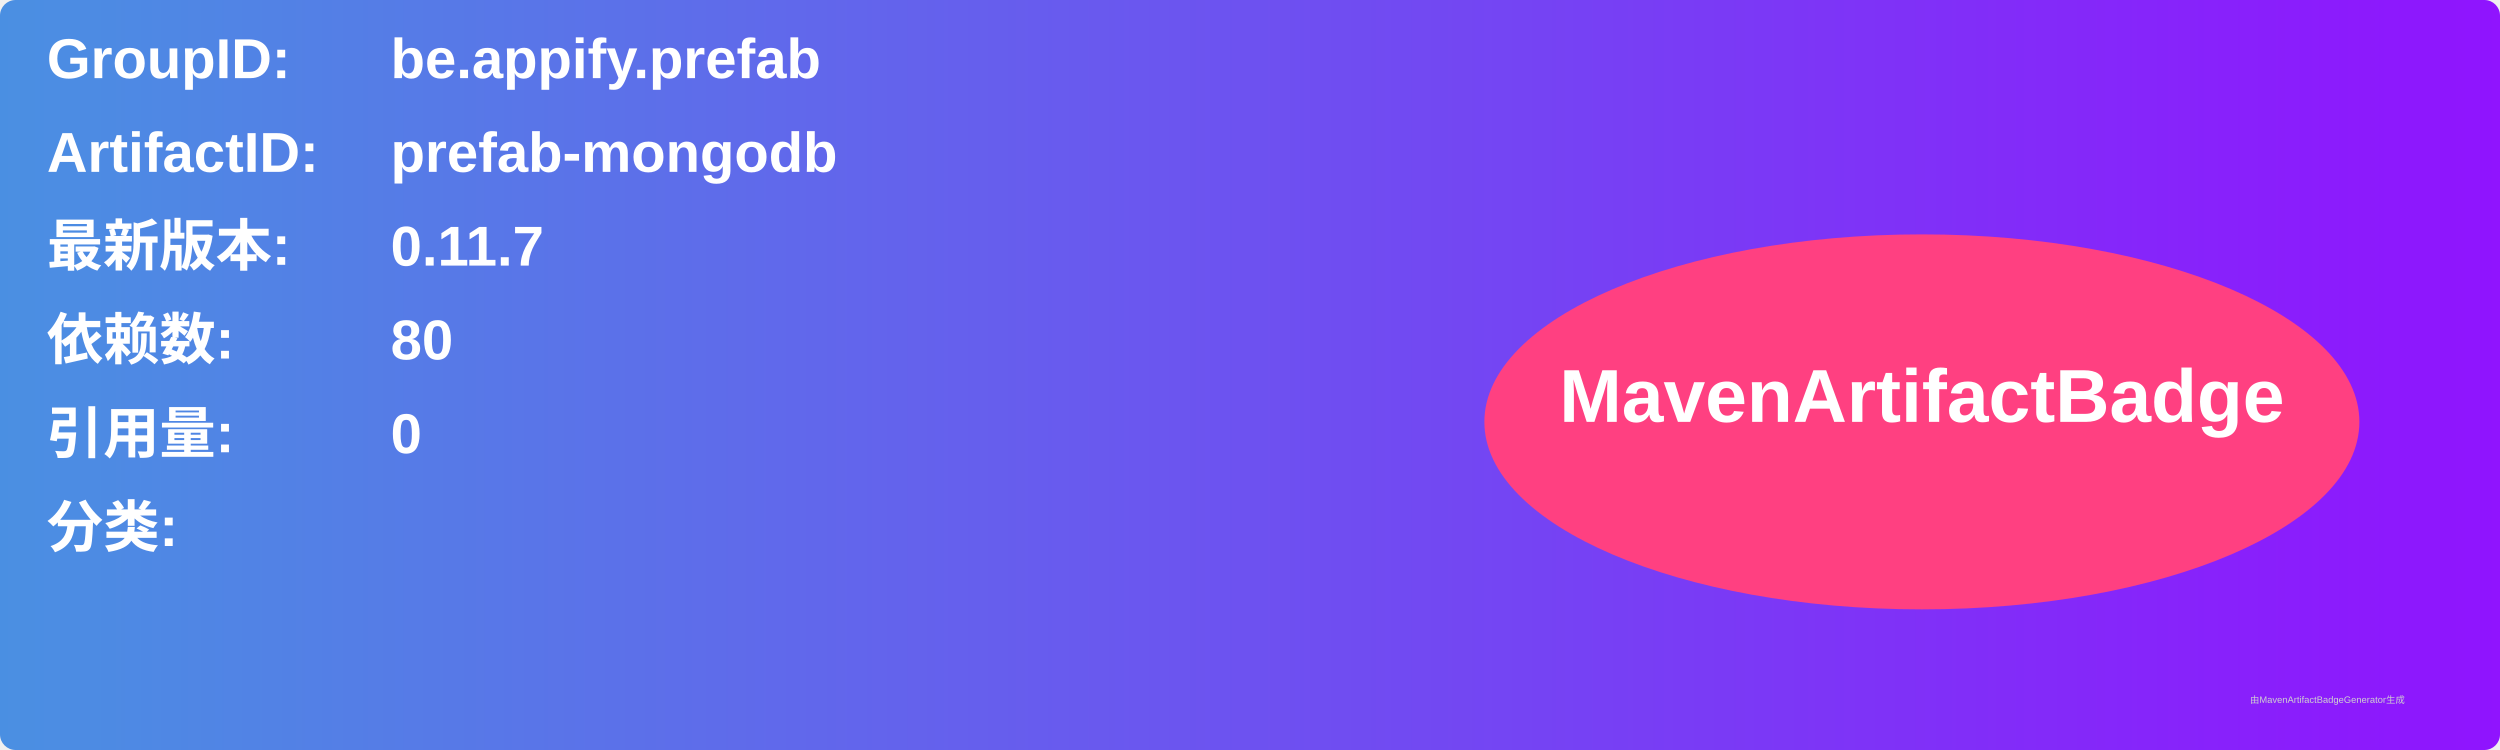
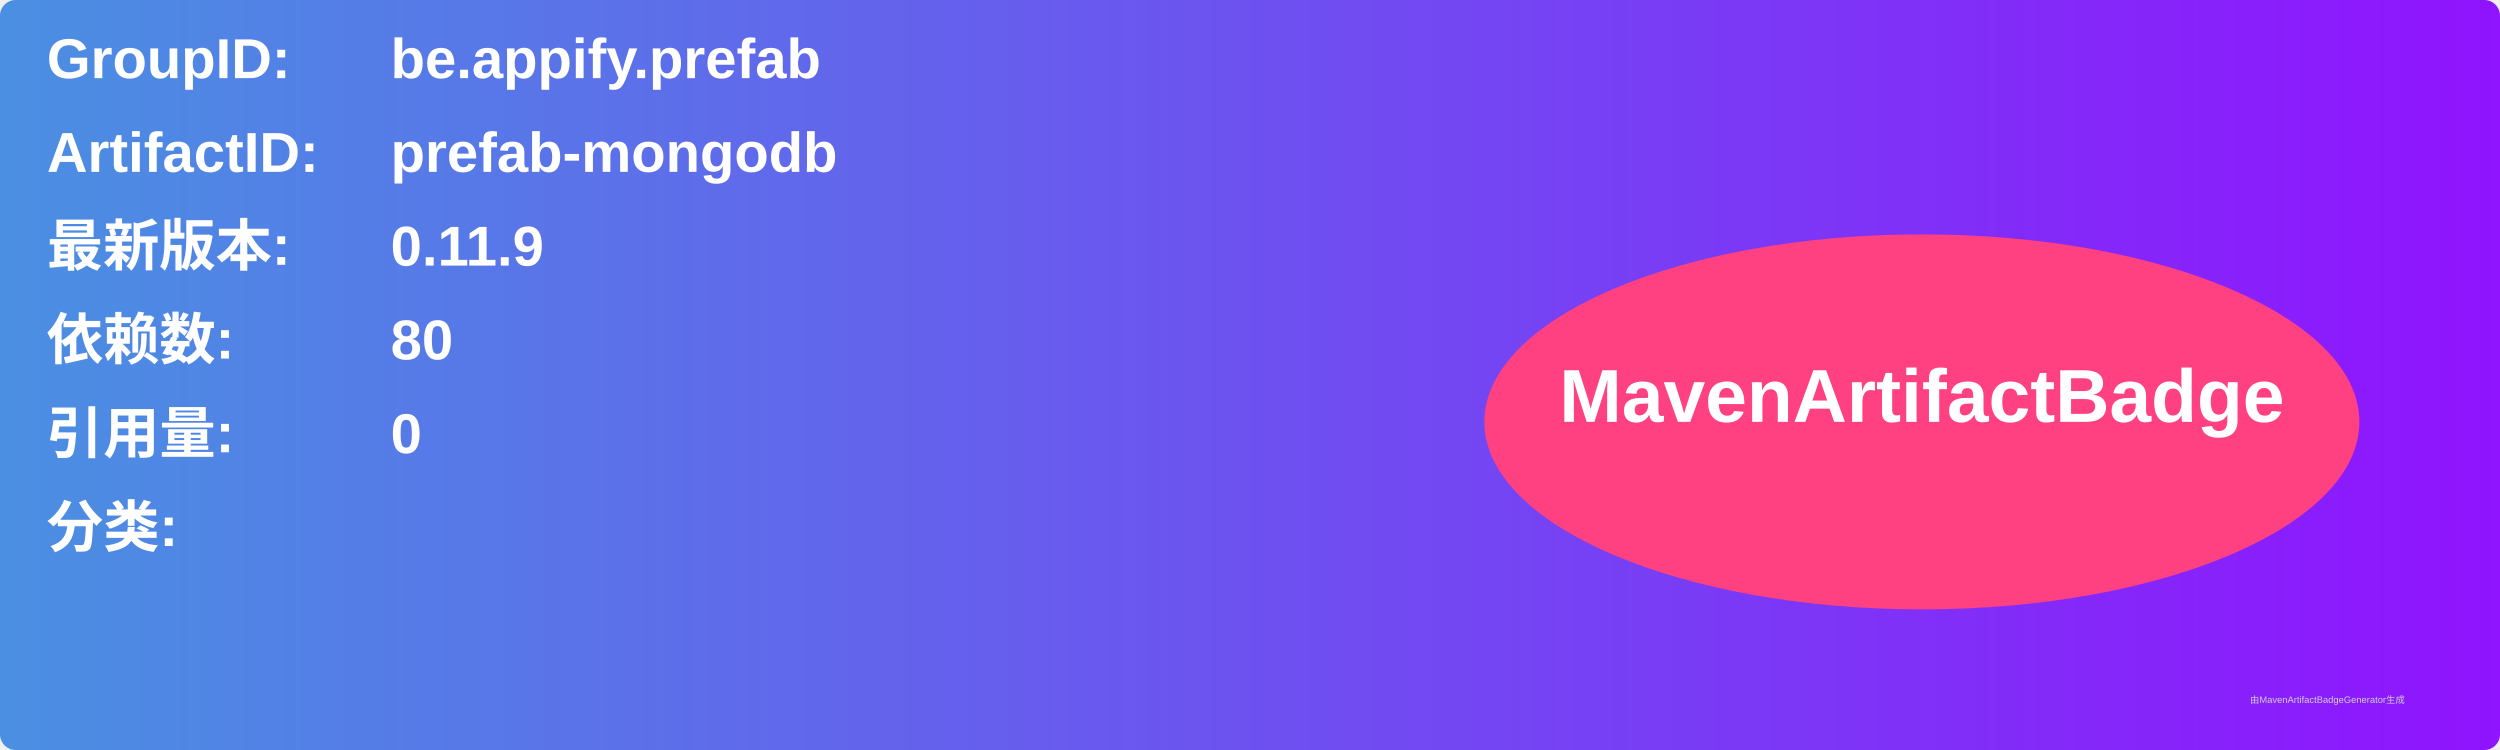
<svg xmlns="http://www.w3.org/2000/svg" width="800" height="240" viewBox="0 0 800 240">
  <linearGradient id="grad" x1="0%" y1="0%" x2="100%" y2="0%">
    <stop offset="0%" stop-color="#4a90e2" />
    <stop offset="100%" stop-color="#9013fe" />
  </linearGradient>
  <rect width="100%" height="100%" rx="5" ry="5" fill="url(#grad)" />
  <g transform="translate(15, 15)">
    <text x="0" y="10" font-family="Arial" font-size="18" fill="white" font-weight="bold" width="260">GroupID:</text>
    <text x="110" y="10" font-family="Arial" font-size="18" fill="white" font-weight="bold" width="460">be.appify.prefab</text>
    <text x="0" y="40" font-family="Arial" font-size="18" fill="white" font-weight="bold" width="260">ArtifactID:</text>
    <text x="110" y="40" font-family="Arial" font-size="18" fill="white" font-weight="bold" width="460">prefab-mongodb</text>
    <text x="0" y="70" font-family="Arial" font-size="18" fill="white" font-weight="bold">最新版本:</text>
    <text x="110" y="70" font-family="Arial" font-size="18" fill="white" font-weight="bold">
-       <tspan font-weight="bold">0.11.7</tspan>
+       <tspan font-weight="bold">0.11.9</tspan>
    </text>
    <text x="0" y="100" font-family="Arial" font-size="18" fill="white" font-weight="bold">依赖数: </text>
    <text x="110" y="100" font-family="Arial" font-size="18" fill="white">
      <tspan font-weight="bold">80</tspan>
    </text>
    <text x="0" y="130" font-family="Arial" font-size="18" fill="white" font-weight="bold">引用量: </text>
    <text x="110" y="130" font-family="Arial" font-size="18" fill="white">
      <tspan font-weight="bold">0</tspan>
    </text>
    <text x="0" y="160" font-family="Arial" font-size="18" fill="white" font-weight="bold">分类:</text>
    <text x="10" y="190" font-family="Arial" font-size="10" fill="white">
      <tspan font-weight="bold" />
    </text>
    <ellipse cx="600" cy="120" rx="140" ry="60" fill="#ff4081" />
    <text x="600" y="120" text-anchor="middle" font-family="Arial" font-size="24" fill="white" font-weight="bold">MavenArtifactBadge</text>
  </g>
  <text x="720" y="225" font-family="Arial" font-size="3" fill="#d0d0d0">由MavenArtifactBadgeGenerator生成</text>
</svg>
